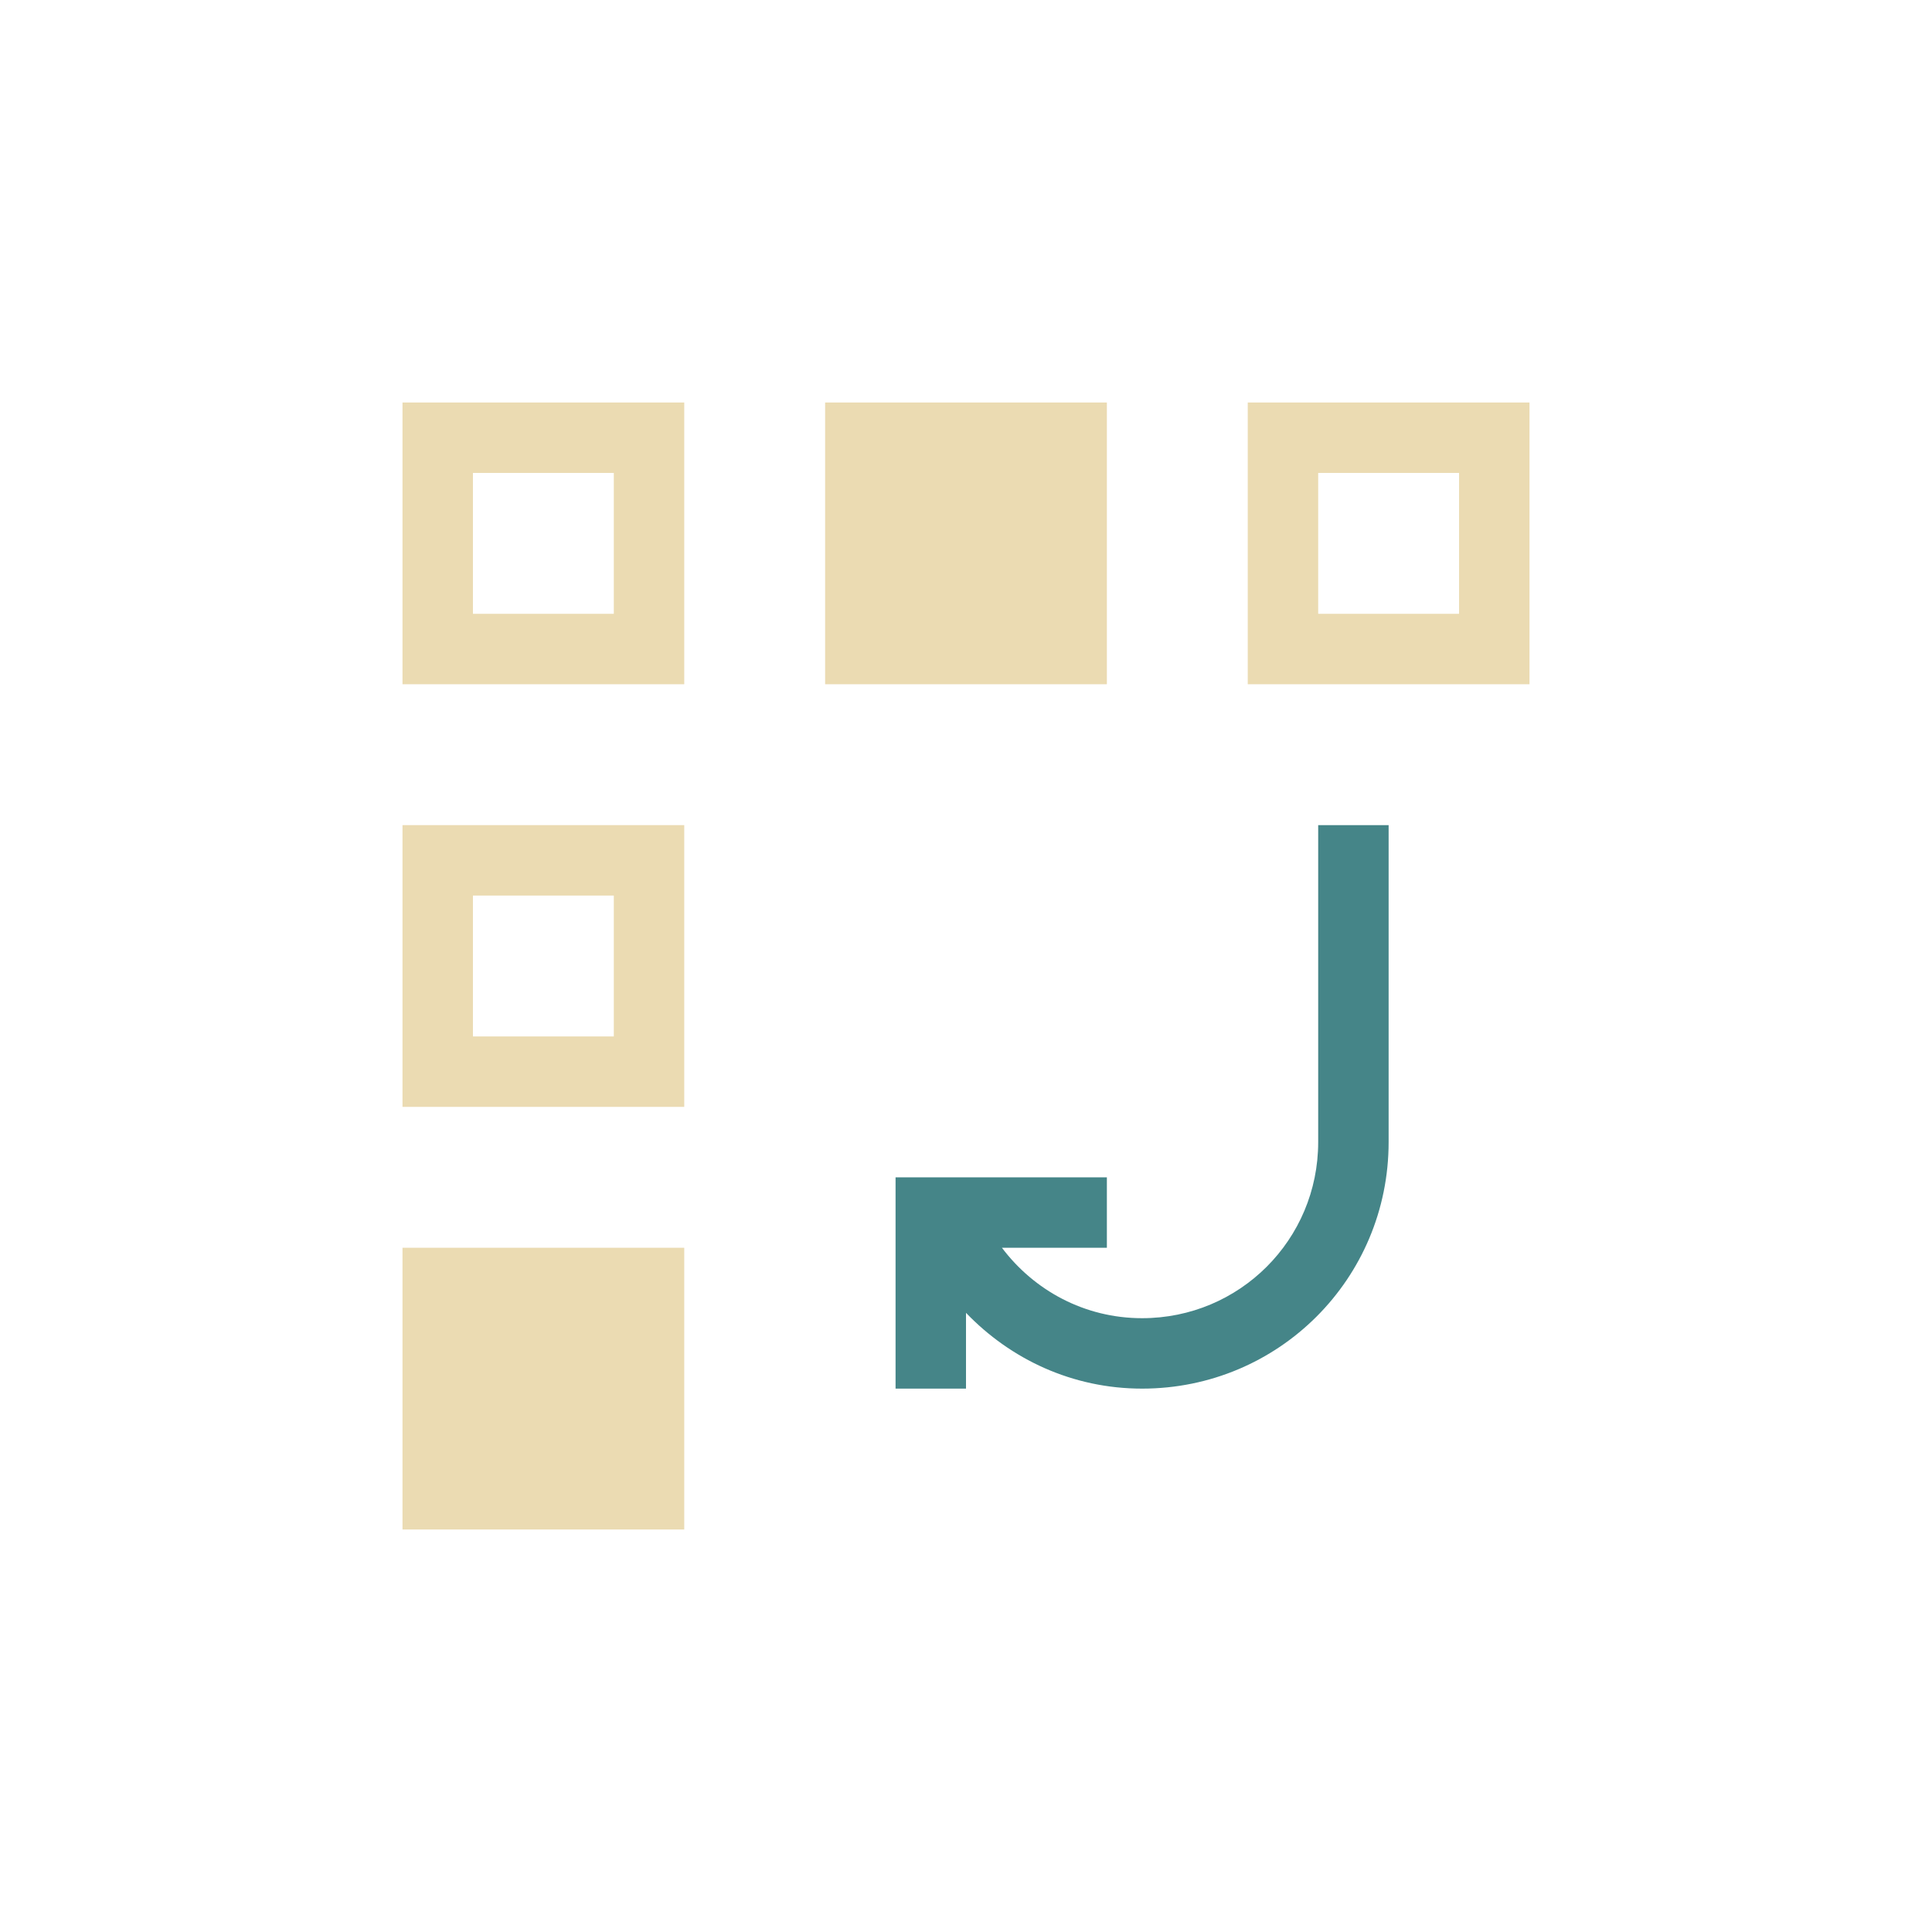
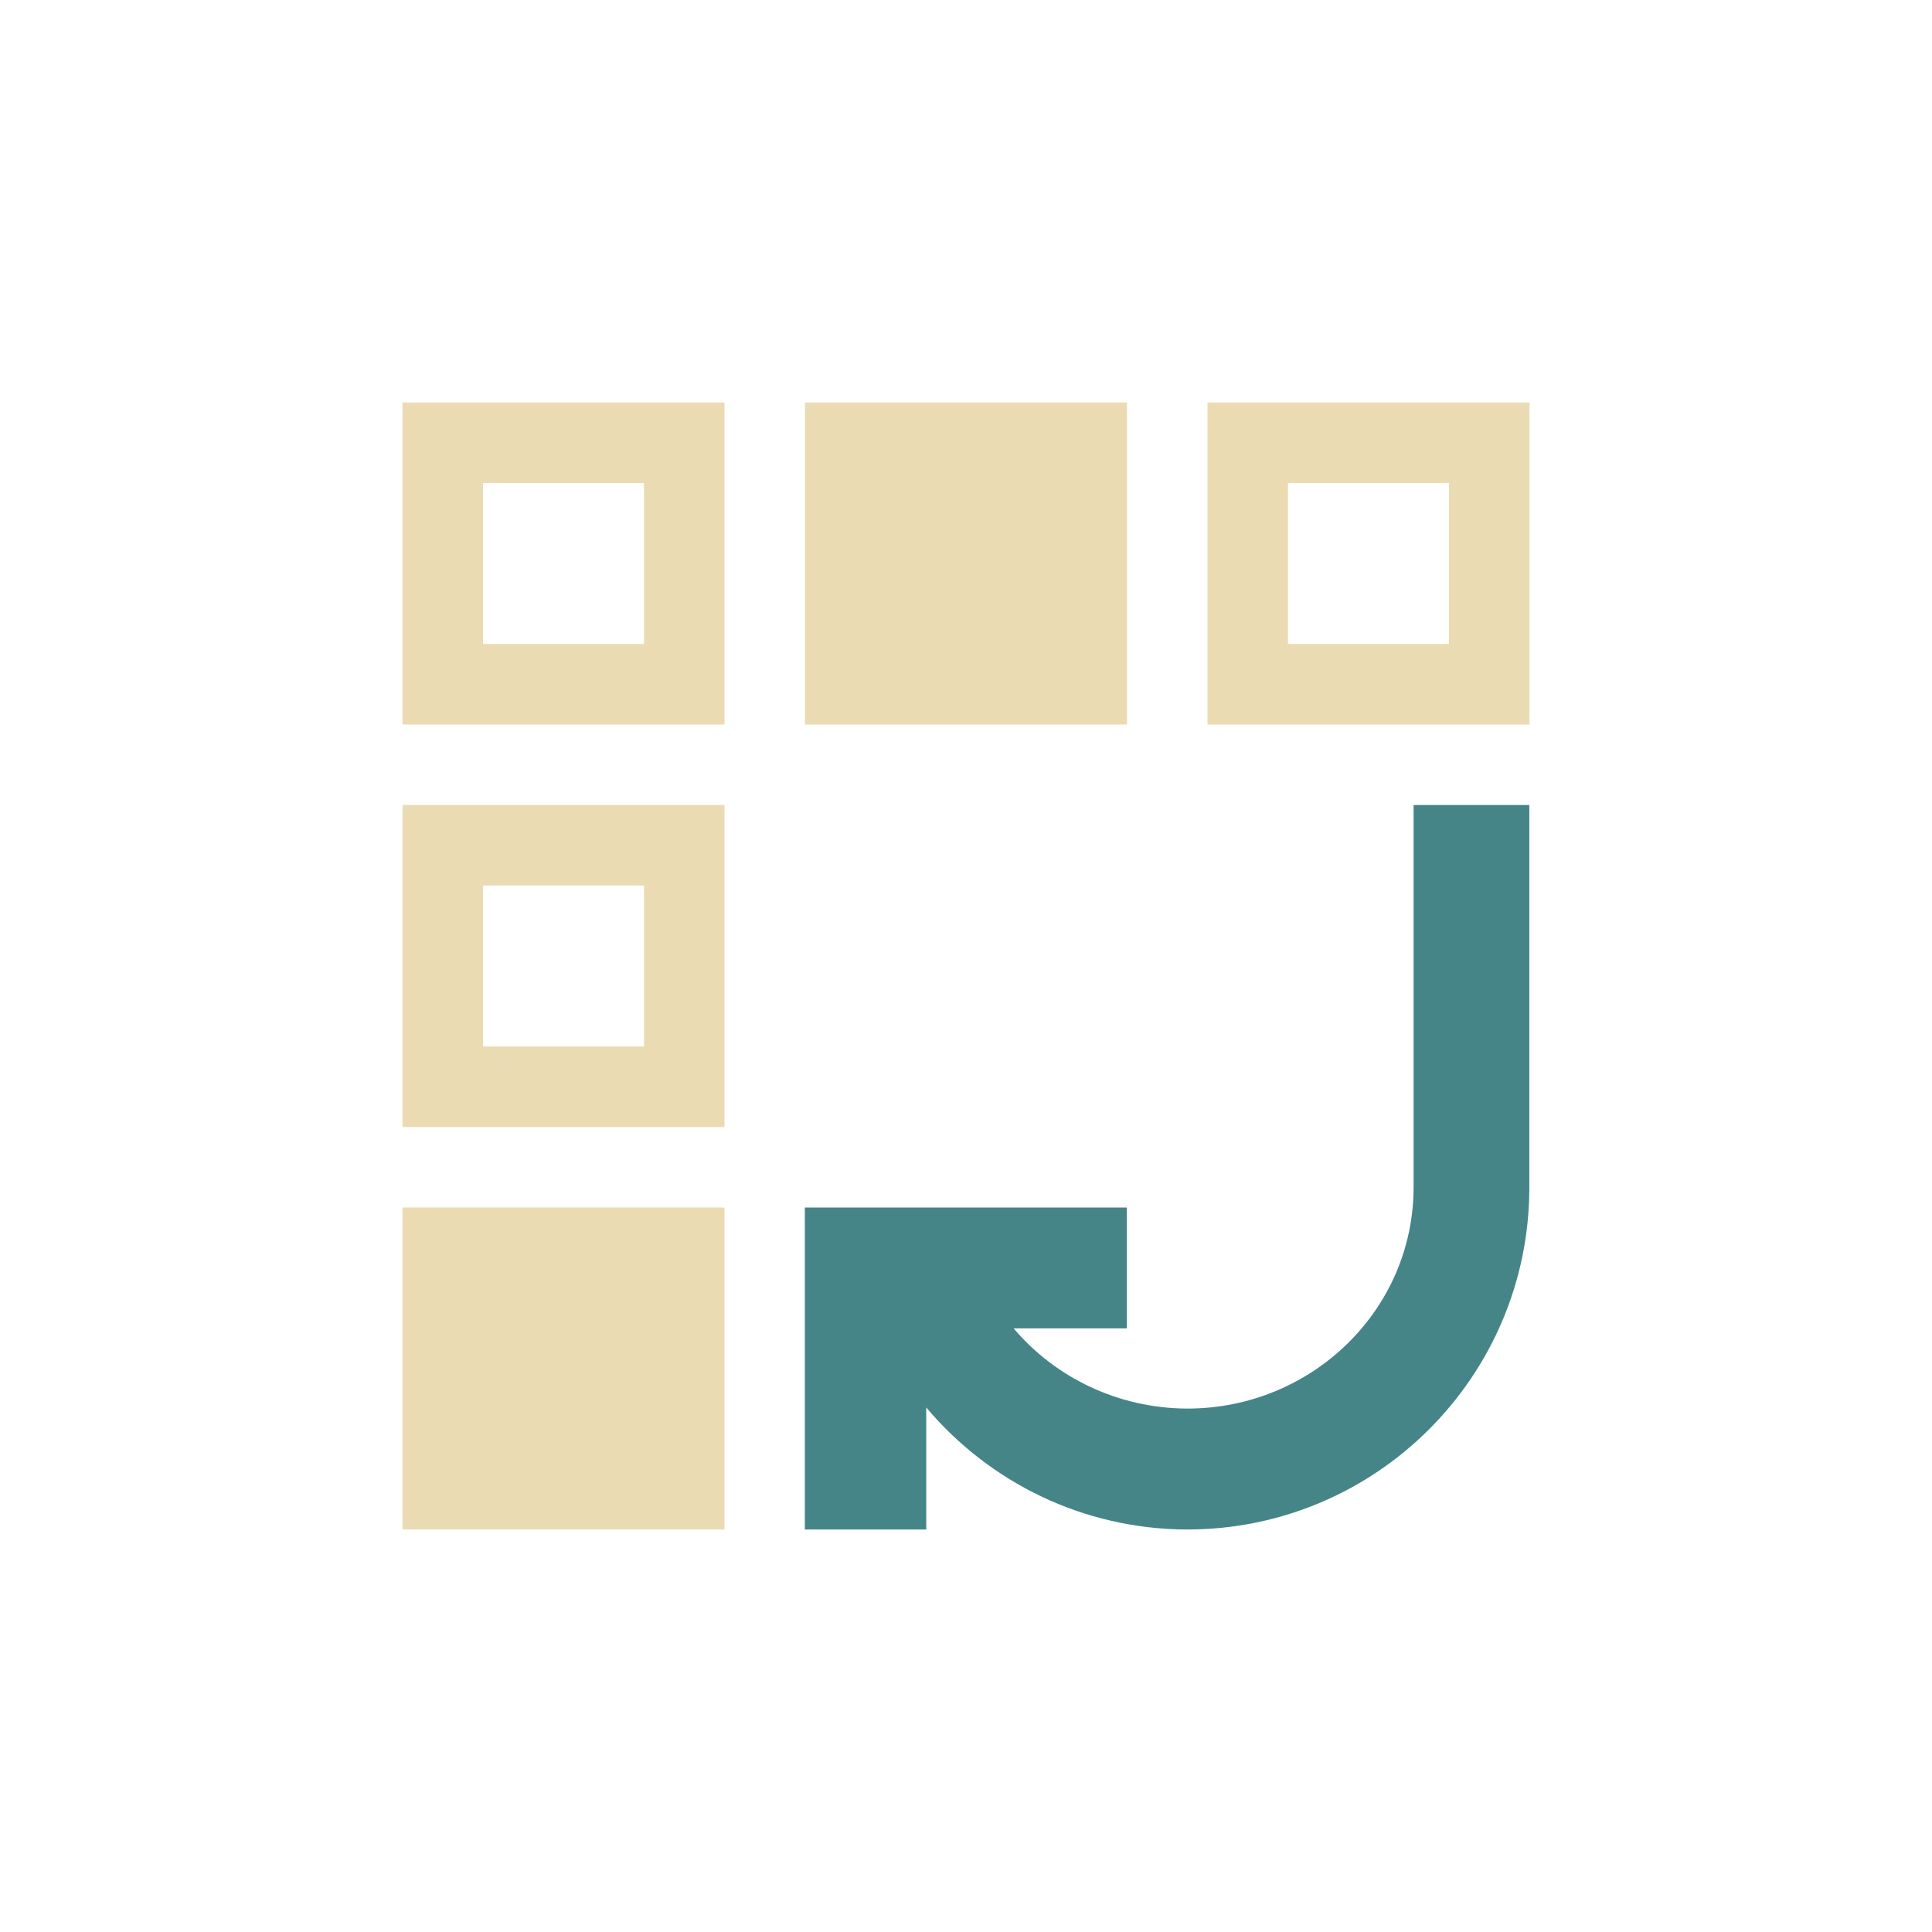
<svg xmlns="http://www.w3.org/2000/svg" width="24" height="24" version="1.1" viewBox="0 0 24 24">
  <defs>
-     <style type="text/css">
-       .ColorScheme-Text {
-         color: #ebdbb2;
-       }
-     </style>
+     <style type="text/css">.ColorScheme-Text { color:#ebdbb2; } .ColorScheme-Highlight { color:#458588; }</style>
  </defs>
-   <g transform="matrix(.875 0 0 .875 2.375 2.375)">
-     <path class="ColorScheme-Text" d="m3 3v4h4v-4zm6 0v4h4v-4zm6 0v4h4v-4zm-11 1h2v2h-2zm12 0h2v2h-2zm-13 5v4h4v-4zm1 1h2v2h-2zm-1 5v4h4v-4z" fill="currentColor" />
-     <path d="m16 9v4.5c0 1.385-1.115 2.5-2.5 2.5-0.819 0-1.535-0.396-1.99-1h1.49v-1h-3v3h1v-1.076c0.632 0.658 1.51 1.076 2.5 1.076 1.939 0 3.5-1.561 3.5-3.5v-4.5z" fill="#458588" />
-   </g>
+   <path class="ColorScheme-Text" d="m5 5v4h4v-4zm5 0v4h4v-4zm5 0v4h4v-4zm-9 1h2v2h-2zm10 0h2v2h-2zm-11 4v4h4v-4zm1 1h2v2h-2zm-1 4v4h4v-4z" fill="currentColor" />
+   <path class="ColorScheme-Highlight" d="m17.56 14.75c-2.5e-4 1.518-1.259 2.748-2.812 2.748-0.863-0.004-1.641-0.388-2.156-0.996h1.406v-1.502h-4v4h1.508v-1.516c0.779 0.926 1.945 1.513 3.242 1.516 2.347 0 4.25-1.903 4.25-4.25v-4.75l-1.438 5e-5z" fill="currentColor" />
</svg>
